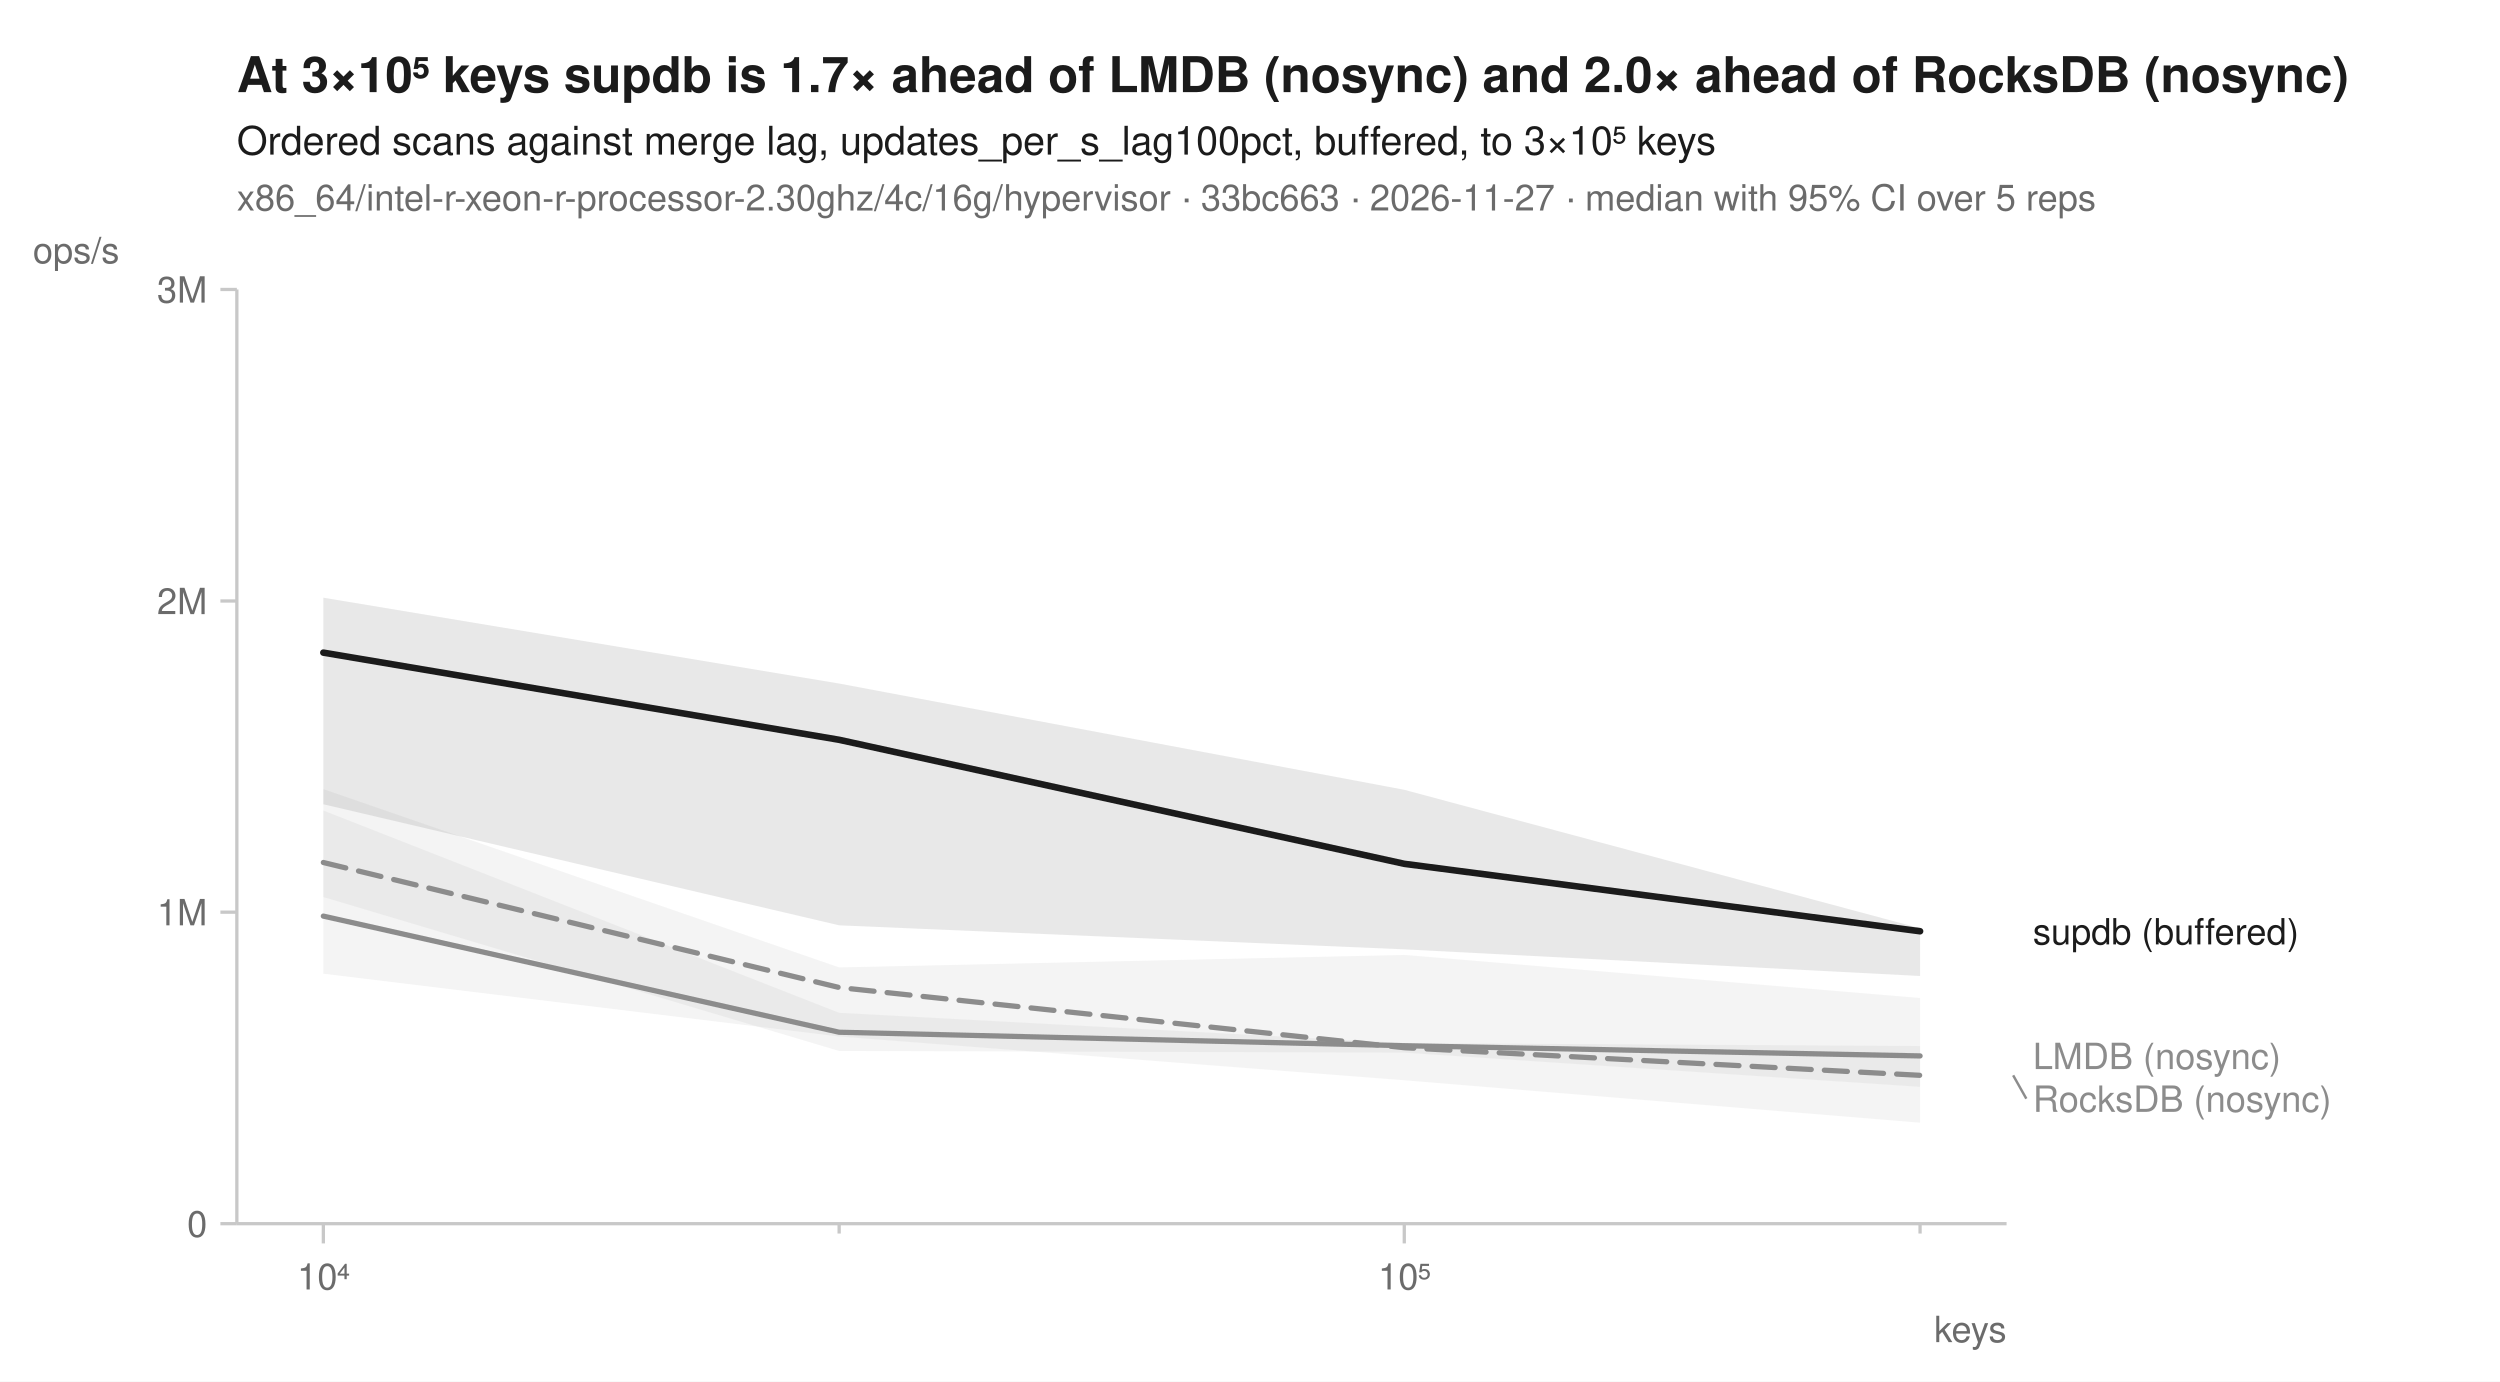
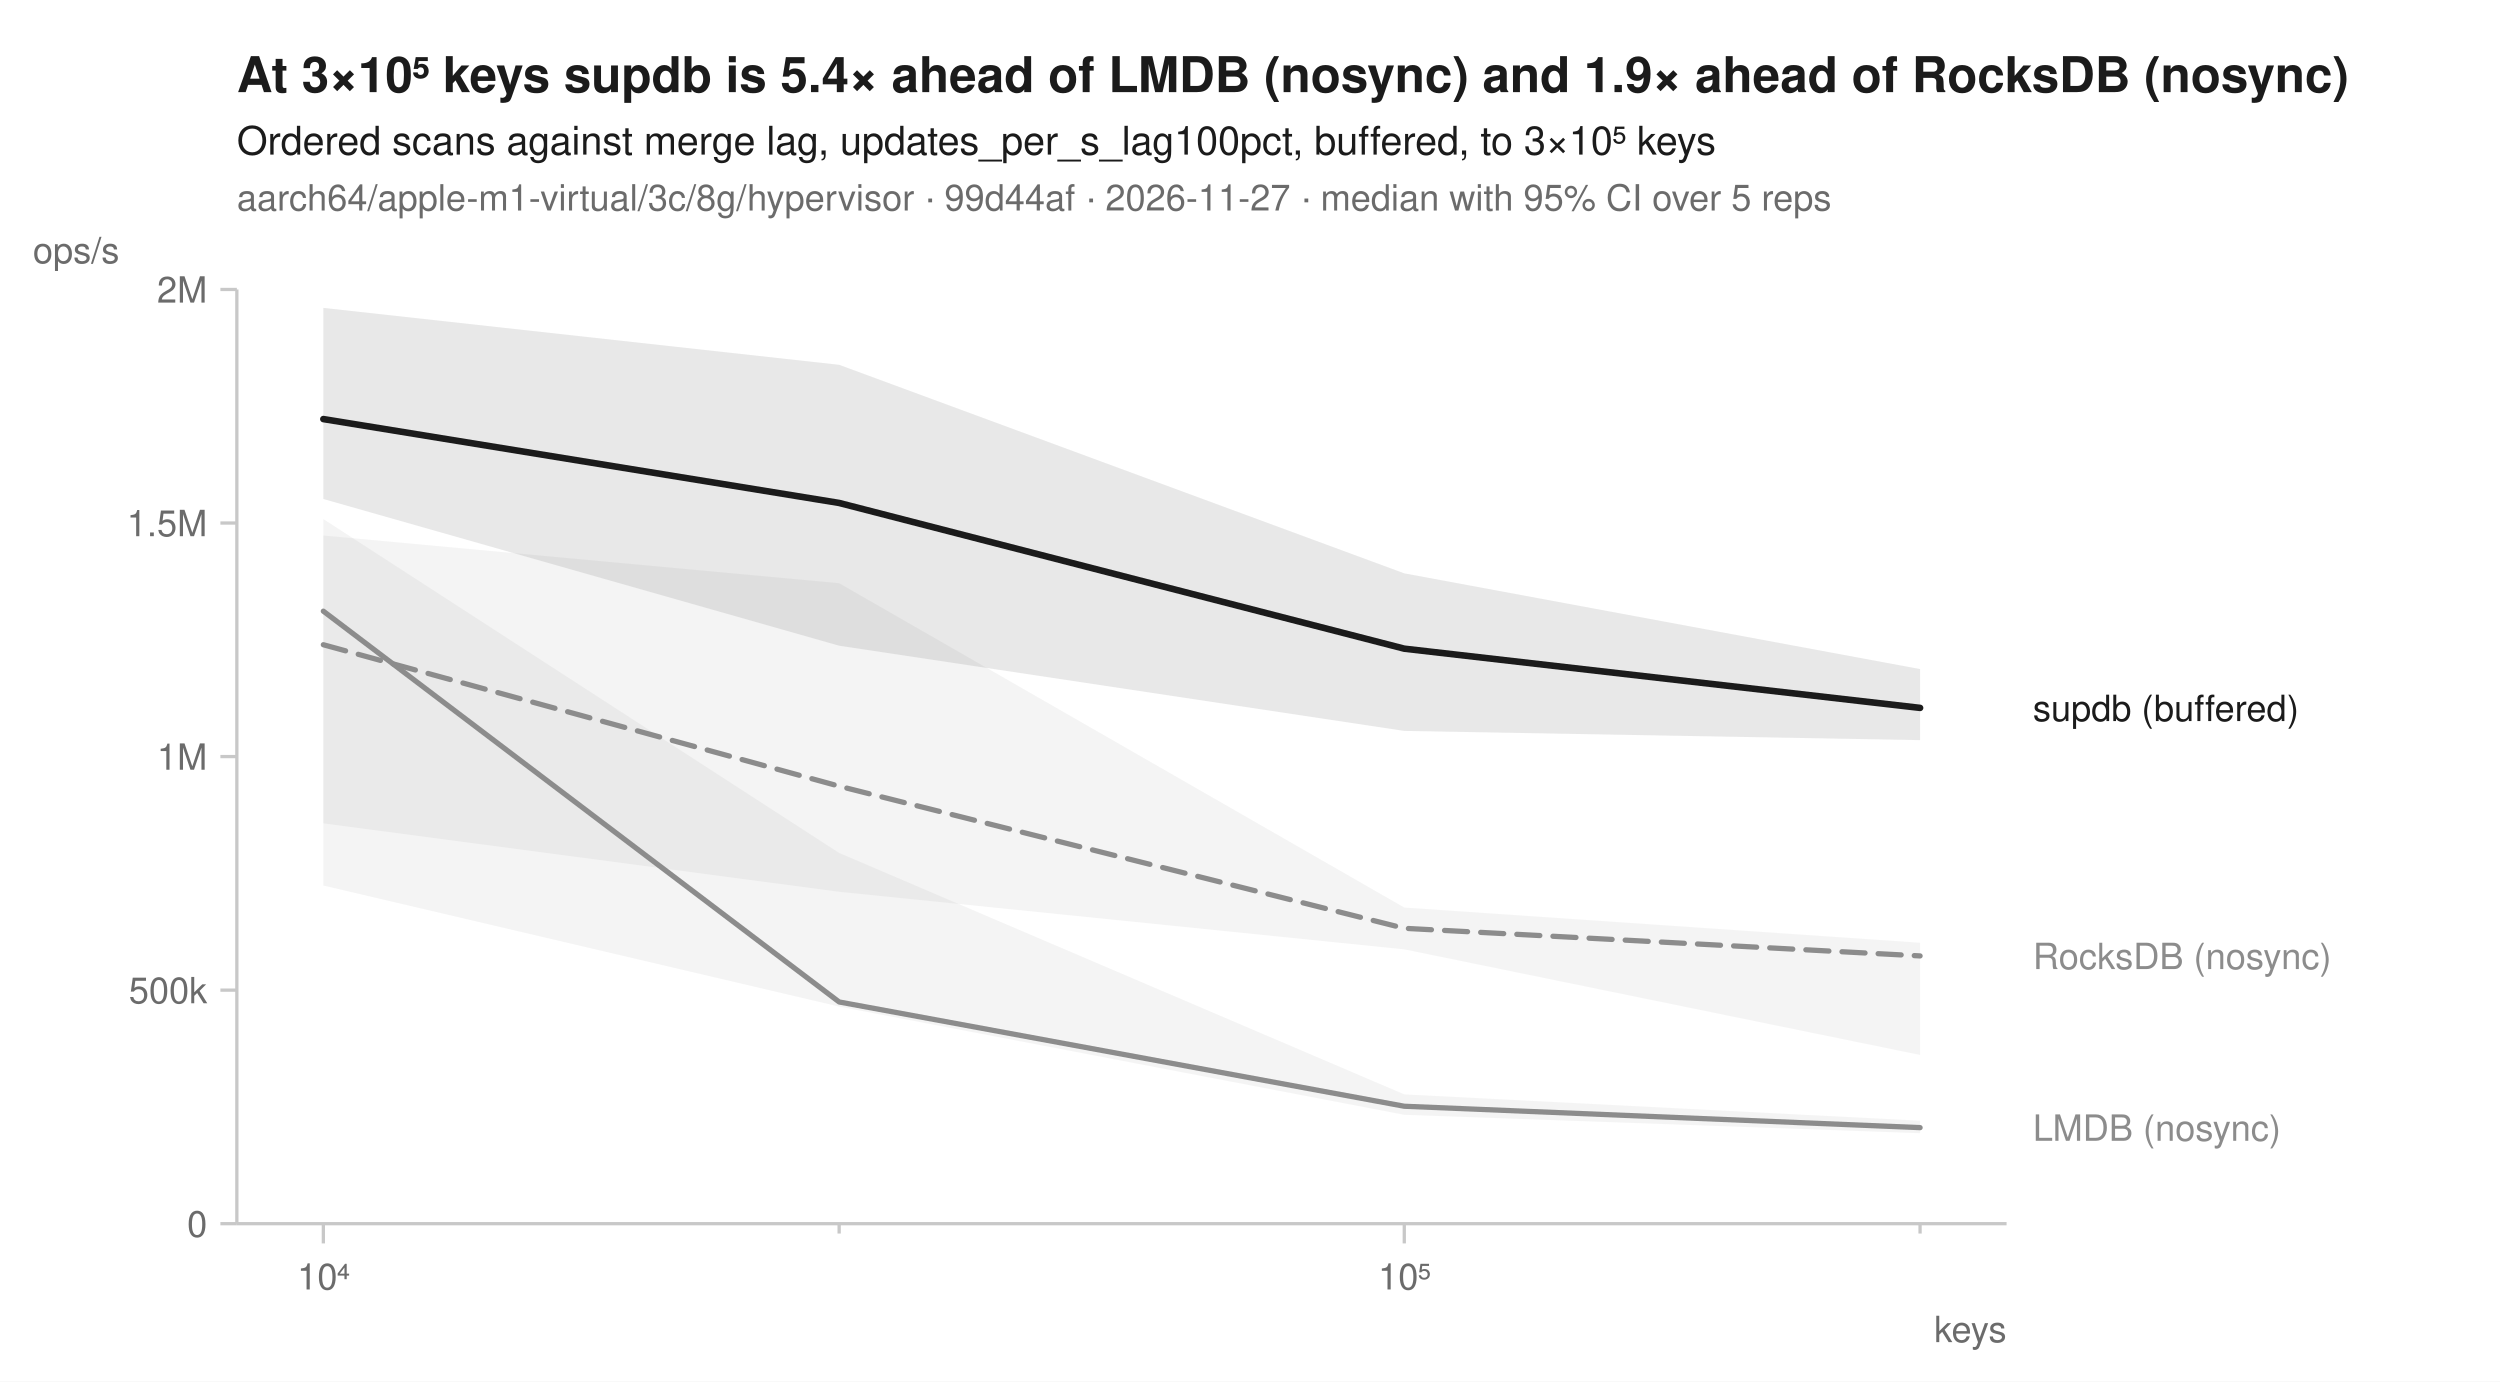
<svg xmlns="http://www.w3.org/2000/svg" width="760" height="420" viewBox="0 0 760 420" font-family="-apple-system, BlinkMacSystemFont, 'Segoe UI', Helvetica, Arial, sans-serif" fill="#1b1b1b">
  <rect width="760" height="420" fill="white" />
-   <text x="72" y="28" font-size="15" font-weight="600">At 3×10⁵ keys supdb is 1.7× ahead of LMDB (nosync) and 2.0× ahead of RocksDB (nosync)</text>
+   <text x="72" y="28" font-size="15" font-weight="600">At 3×10⁵ keys supdb is 5.4× ahead of LMDB (nosync) and 1.9× ahead of RocksDB (nosync)</text>
  <text x="72" y="47" font-size="12">Ordered scans against merge lag, updates_per_s_lag100pct, buffered, to 3×10⁵ keys</text>
-   <text x="72" y="64" font-size="11" fill="#6b6b6b">x86_64/intel-r-xeon-r-processor-2.30ghz/4c/16g/hypervisor · 33bc663 · 2026-11-27 · median with 95% CI over 5 reps</text>
+   <text x="72" y="64" font-size="11" fill="#6b6b6b">aarch64/apple-m1-virtual/3c/8g/hypervisor · 99d44af · 2026-11-27 · median with 95% CI over 5 reps</text>
  <line x1="72" y1="372" x2="610" y2="372" stroke="#c8c8c8" stroke-width="1" />
  <line x1="72" y1="88" x2="72" y2="372" stroke="#c8c8c8" stroke-width="1" />
  <line x1="98.3" y1="372" x2="98.3" y2="378" stroke="#c8c8c8" stroke-width="1" />
  <text x="98.3" y="392" font-size="11" text-anchor="middle" fill="#6b6b6b">10⁴</text>
  <line x1="255.1" y1="372" x2="255.1" y2="375" stroke="#c8c8c8" stroke-width="1" />
  <line x1="426.9" y1="372" x2="426.9" y2="378" stroke="#c8c8c8" stroke-width="1" />
  <text x="426.9" y="392" font-size="11" text-anchor="middle" fill="#6b6b6b">10⁵</text>
  <line x1="583.7" y1="372" x2="583.7" y2="375" stroke="#c8c8c8" stroke-width="1" />
  <text x="610" y="408" font-size="11" text-anchor="end" fill="#6b6b6b">keys</text>
  <line x1="67" y1="372.0" x2="72" y2="372.0" stroke="#c8c8c8" stroke-width="1" />
  <text x="63" y="376.0" font-size="11" text-anchor="end" fill="#6b6b6b">0</text>
-   <line x1="67" y1="277.3" x2="72" y2="277.3" stroke="#c8c8c8" stroke-width="1" />
-   <text x="63" y="281.3" font-size="11" text-anchor="end" fill="#6b6b6b">1M</text>
-   <line x1="67" y1="182.7" x2="72" y2="182.7" stroke="#c8c8c8" stroke-width="1" />
-   <text x="63" y="186.7" font-size="11" text-anchor="end" fill="#6b6b6b">2M</text>
+   <line x1="67" y1="301.0" x2="72" y2="301.0" stroke="#c8c8c8" stroke-width="1" />
+   <text x="63" y="305.0" font-size="11" text-anchor="end" fill="#6b6b6b">500k</text>
+   <line x1="67" y1="230.0" x2="72" y2="230.0" stroke="#c8c8c8" stroke-width="1" />
+   <text x="63" y="234.0" font-size="11" text-anchor="end" fill="#6b6b6b">1M</text>
+   <line x1="67" y1="159.0" x2="72" y2="159.0" stroke="#c8c8c8" stroke-width="1" />
+   <text x="63" y="163.0" font-size="11" text-anchor="end" fill="#6b6b6b">1.5M</text>
  <line x1="67" y1="88.0" x2="72" y2="88.0" stroke="#c8c8c8" stroke-width="1" />
-   <text x="63" y="92.0" font-size="11" text-anchor="end" fill="#6b6b6b">3M</text>
+   <text x="63" y="92.0" font-size="11" text-anchor="end" fill="#6b6b6b">2M</text>
  <text x="10" y="80" font-size="11" text-anchor="start" fill="#6b6b6b">ops/s</text>
-   <path d="M98.3,239.9 L255.1,294.1 L426.9,290.3 L583.7,303.4 L583.7,330.4 L426.9,320.0 L255.1,319.5 L98.3,272.7 Z" fill="#8c8c8c" fill-opacity="0.10" />
-   <path d="M98.3,246.4 L255.1,307.9 L426.9,317.1 L583.7,318.0 L583.7,341.3 L426.9,328.4 L255.1,315.1 L98.3,296.0 Z" fill="#8c8c8c" fill-opacity="0.10" />
-   <path d="M98.3,181.7 L255.1,207.8 L426.9,240.1 L583.7,282.2 L583.7,296.7 L426.9,288.6 L255.1,281.3 L98.3,244.5 Z" fill="#1b1b1b" fill-opacity="0.10" />
-   <path d="M98.3,262.2 L255.1,300.2 L426.9,318.5 L583.7,326.9 " fill="none" stroke="#8c8c8c" stroke-width="1.6" stroke-linejoin="round" stroke-linecap="round" stroke-dasharray="7,4" />
-   <path d="M98.3,278.5 L255.1,313.8 L426.9,317.9 L583.7,321.0 " fill="none" stroke="#8c8c8c" stroke-width="1.6" stroke-linejoin="round" stroke-linecap="round" />
-   <path d="M98.3,198.4 L255.1,224.9 L426.9,262.6 L583.7,283.1 " fill="none" stroke="#1b1b1b" stroke-width="2" stroke-linejoin="round" stroke-linecap="round" />
-   <text x="618.0" y="287.1" font-size="11" fill="#1b1b1b">supdb (buffered)</text>
-   <text x="618.0" y="325.0" font-size="11" fill="#8c8c8c">LMDB (nosync)</text>
-   <line x1="612.0" y1="326.9" x2="616.0" y2="334.0" stroke="#8c8c8c" stroke-width="0.75" />
-   <text x="618.0" y="338.0" font-size="11" fill="#8c8c8c">RocksDB (nosync)</text>
+   <path d="M98.3,162.8 L255.1,177.3 L426.9,275.9 L583.7,286.6 L583.7,320.7 L426.9,288.6 L255.1,271.1 L98.3,250.3 Z" fill="#8c8c8c" fill-opacity="0.10" />
+   <path d="M98.3,157.8 L255.1,259.3 L426.9,332.7 L583.7,340.7 L583.7,344.5 L426.9,338.9 L255.1,306.0 L98.3,269.2 Z" fill="#8c8c8c" fill-opacity="0.10" />
+   <path d="M98.3,93.6 L255.1,110.9 L426.9,174.3 L583.7,203.4 L583.7,225.0 L426.9,222.2 L255.1,196.3 L98.3,151.7 Z" fill="#1b1b1b" fill-opacity="0.10" />
+   <path d="M98.3,196.0 L255.1,239.0 L426.9,282.2 L583.7,290.6 " fill="none" stroke="#8c8c8c" stroke-width="1.6" stroke-linejoin="round" stroke-linecap="round" stroke-dasharray="7,4" />
+   <path d="M98.3,185.8 L255.1,304.6 L426.9,336.3 L583.7,342.8 " fill="none" stroke="#8c8c8c" stroke-width="1.6" stroke-linejoin="round" stroke-linecap="round" />
+   <path d="M98.3,127.4 L255.1,152.9 L426.9,197.2 L583.7,215.2 " fill="none" stroke="#1b1b1b" stroke-width="2" stroke-linejoin="round" stroke-linecap="round" />
+   <text x="618.0" y="219.2" font-size="11" fill="#1b1b1b">supdb (buffered)</text>
+   <text x="618.0" y="294.6" font-size="11" fill="#8c8c8c">RocksDB (nosync)</text>
+   <text x="618.0" y="346.8" font-size="11" fill="#8c8c8c">LMDB (nosync)</text>
</svg>
